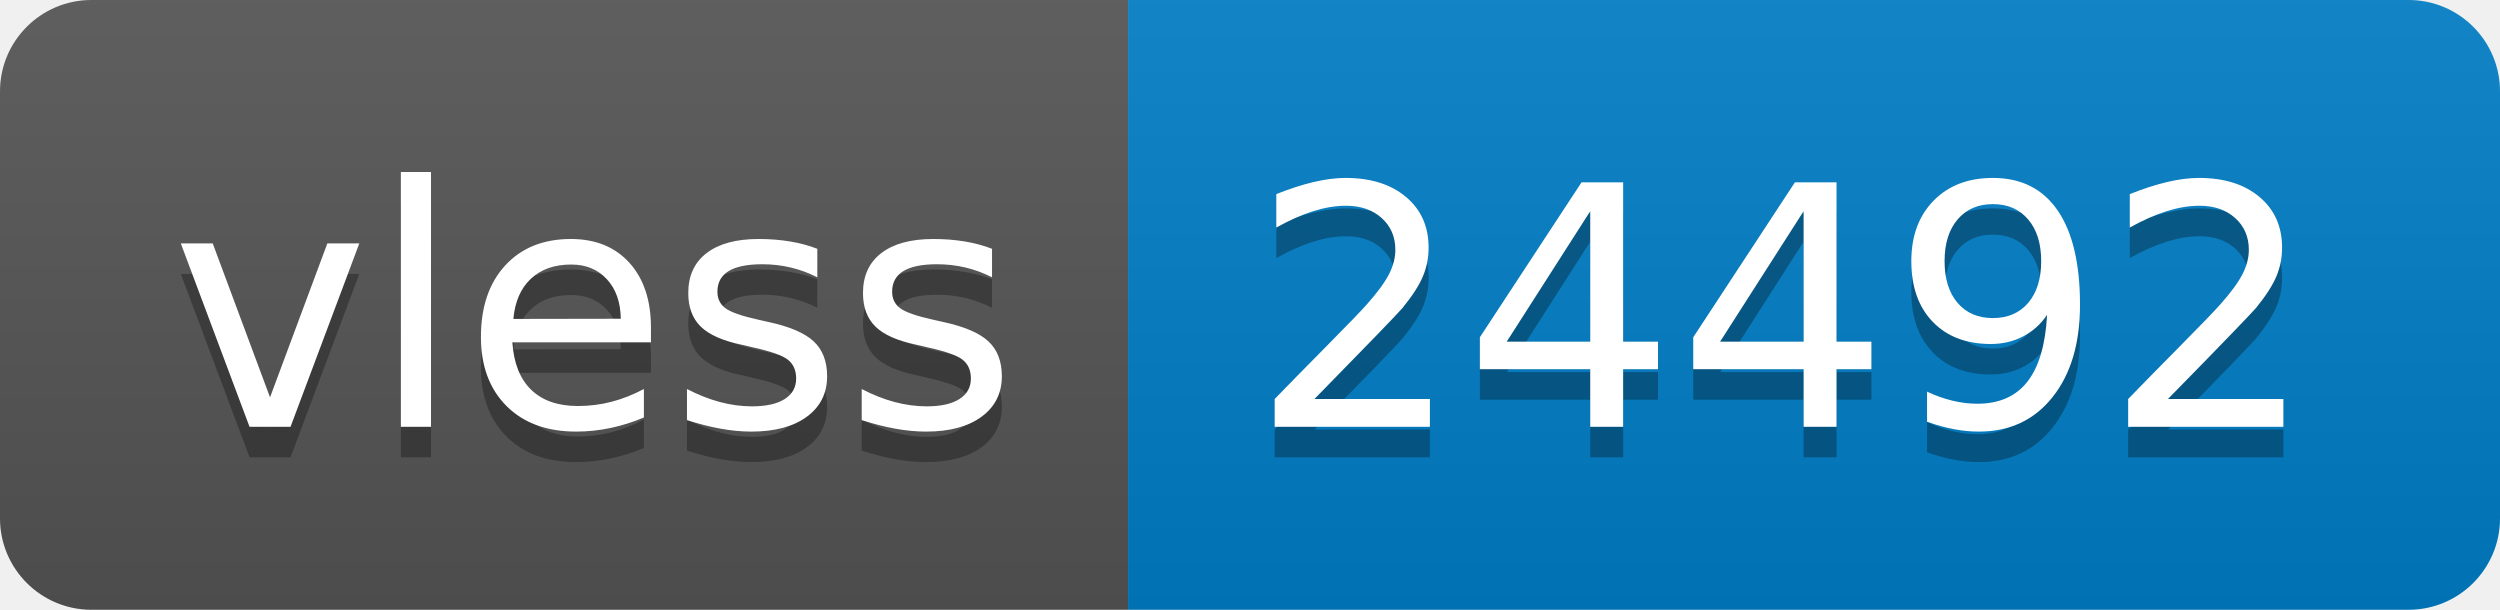
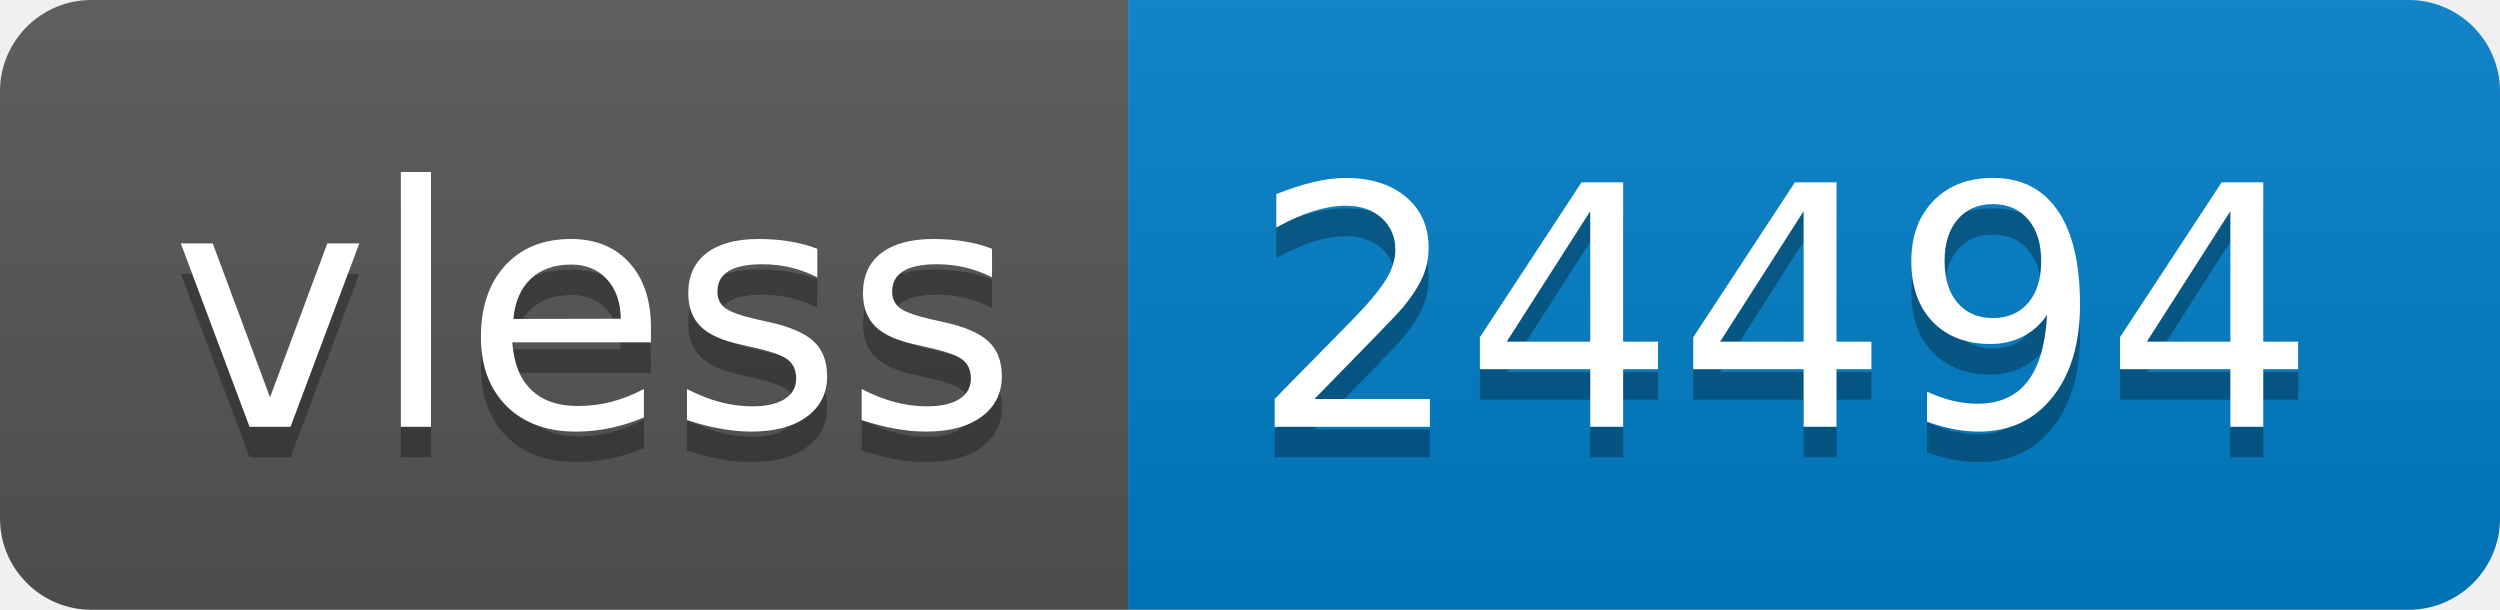
- <svg xmlns="http://www.w3.org/2000/svg" width="82" height="20" role="img" aria-label="vless: 24492">
+ <svg xmlns="http://www.w3.org/2000/svg" width="82" height="20" role="img" aria-label="vless: 24494">
  <linearGradient id="s" x2="0" y2="100%">
    <stop offset="0" stop-color="#bbb" stop-opacity=".1" />
    <stop offset="1" stop-opacity=".1" />
  </linearGradient>
  <clipPath id="r">
    <rect width="82" height="20" rx="3" fill="#fff" />
  </clipPath>
  <g clip-path="url(#r)">
    <rect width="37" height="20" fill="#555" />
    <rect x="37" width="45" height="20" fill="#007ec6" />
    <rect width="82" height="20" fill="url(#s)" />
  </g>
  <g fill="#fff" text-anchor="middle" font-family="Verdana,Geneva,DejaVu Sans,sans-serif" text-rendering="geometricPrecision" font-size="110">
    <text aria-hidden="true" x="195" y="150" fill="#010101" fill-opacity=".3" transform="scale(.1)" textLength="270">vless</text>
    <text x="195" y="140" transform="scale(.1)" fill="#fff" textLength="270">vless</text>
-     <text aria-hidden="true" x="585" y="150" fill="#010101" fill-opacity=".3" transform="scale(.1)" textLength="350">24492</text>
-     <text x="585" y="140" transform="scale(.1)" fill="#fff" textLength="350">24492</text>
+     <text aria-hidden="true" x="585" y="150" fill="#010101" fill-opacity=".3" transform="scale(.1)" textLength="350">24494</text>
+     <text x="585" y="140" transform="scale(.1)" fill="#fff" textLength="350">24494</text>
  </g>
</svg>
